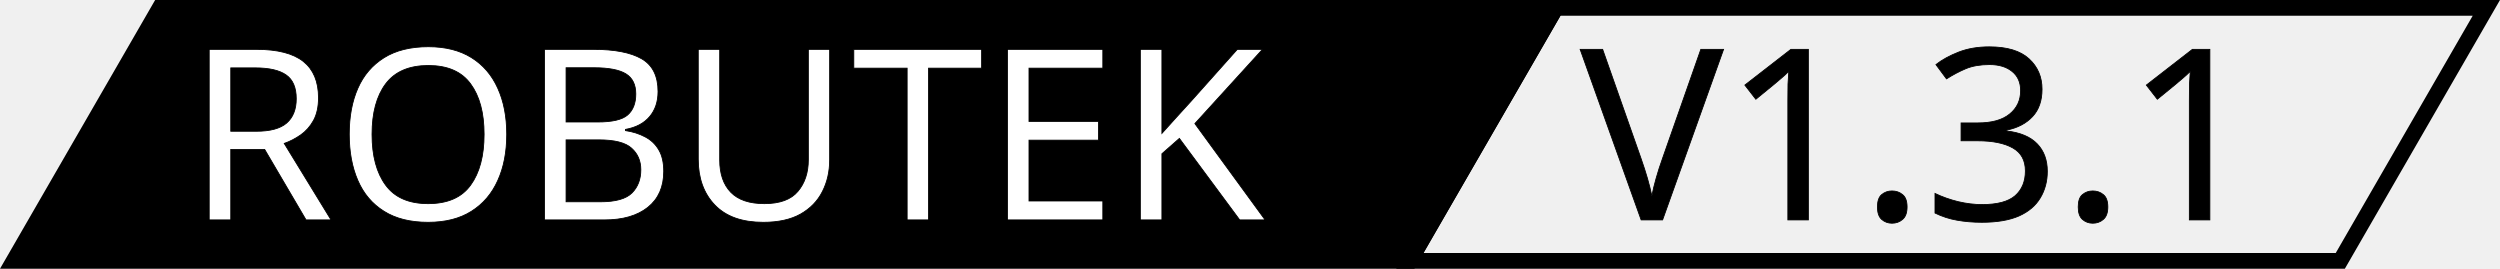
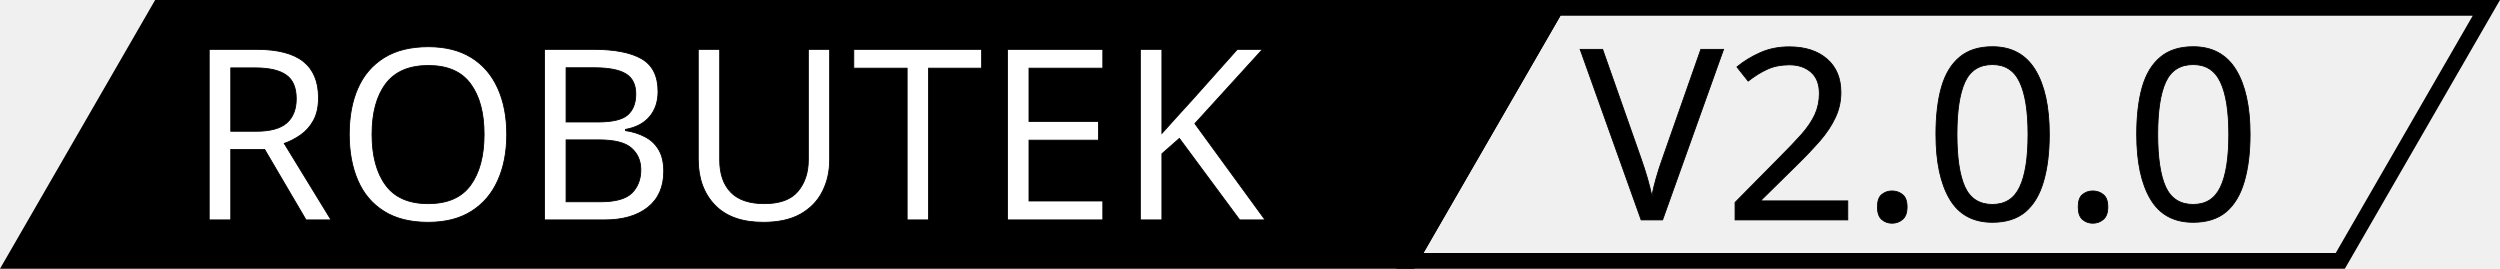
<svg xmlns="http://www.w3.org/2000/svg" width="295.21mm" height="31.734mm" viewBox="0 0 295.21 31.734" version="1.1" id="svg1">
  <defs id="defs1">
    </defs>
  <g id="layer1" transform="translate(-5.779924,-120.327)">
    <rect style="fill:#000000;fill-opacity:1;stroke:#000000;stroke-width:2.149;stroke-dasharray:none;stroke-opacity:1" id="rect6" width="164.868" height="34.488" x="94.646" y="140.019" transform="matrix(1,0,-0.5,0.8660254,0,0)" />
    <rect style="fill:none;fill-opacity:1;stroke:#000000;stroke-width:2.149;stroke-dasharray:none;stroke-opacity:1" id="rect7" width="109.873" height="34.494" x="259.513" y="140.016" transform="matrix(1,0,-0.5,0.8660254,0,0)" />
  </g>
  <text xml:space="preserve" style="font-size:28.222px;font-family:Arial;-inkscape-font-specification:Arial;fill:#000000;fill-opacity:1;stroke:#000000;stroke-width:0.1;stroke-opacity:1" x="186.589" y="25.968" id="text7">
-     <tspan style="font-style:normal;font-variant:normal;font-weight:normal;font-stretch:normal;font-family:'Arial Rounded MT Bold';-inkscape-font-specification:'Arial Rounded MT Bold, ';fill:#000000;fill-opacity:1;stroke-width:0.1" x="186.589" y="25.968" id="tspan3">V1.3.1</tspan>
+     <tspan style="font-style:normal;font-variant:normal;font-weight:normal;font-stretch:normal;font-family:'Arial Rounded MT Bold';-inkscape-font-specification:'Arial Rounded MT Bold, ';fill:#000000;fill-opacity:1;stroke-width:0.1" x="186.589" y="25.968" id="tspan3">V2.0.0</tspan>
  </text>
  <text xml:space="preserve" style="font-size:28.222px;font-family:Arial;-inkscape-font-specification:Arial;fill:#ffffff;fill-opacity:1;stroke:#000000;stroke-width:0.1;stroke-opacity:1" x="21.967" y="25.968" id="text1">
    <tspan id="tspan1" style="font-style:normal;font-variant:normal;font-weight:normal;font-stretch:normal;font-family:'Arial Rounded MT Bold';-inkscape-font-specification:'Arial Rounded MT Bold, ';fill:#ffffff;fill-opacity:1;stroke:#000000;stroke-width:0.1;stroke-opacity:1" x="21.967" y="25.968">ROBUTEK</tspan>
  </text>
</svg>
